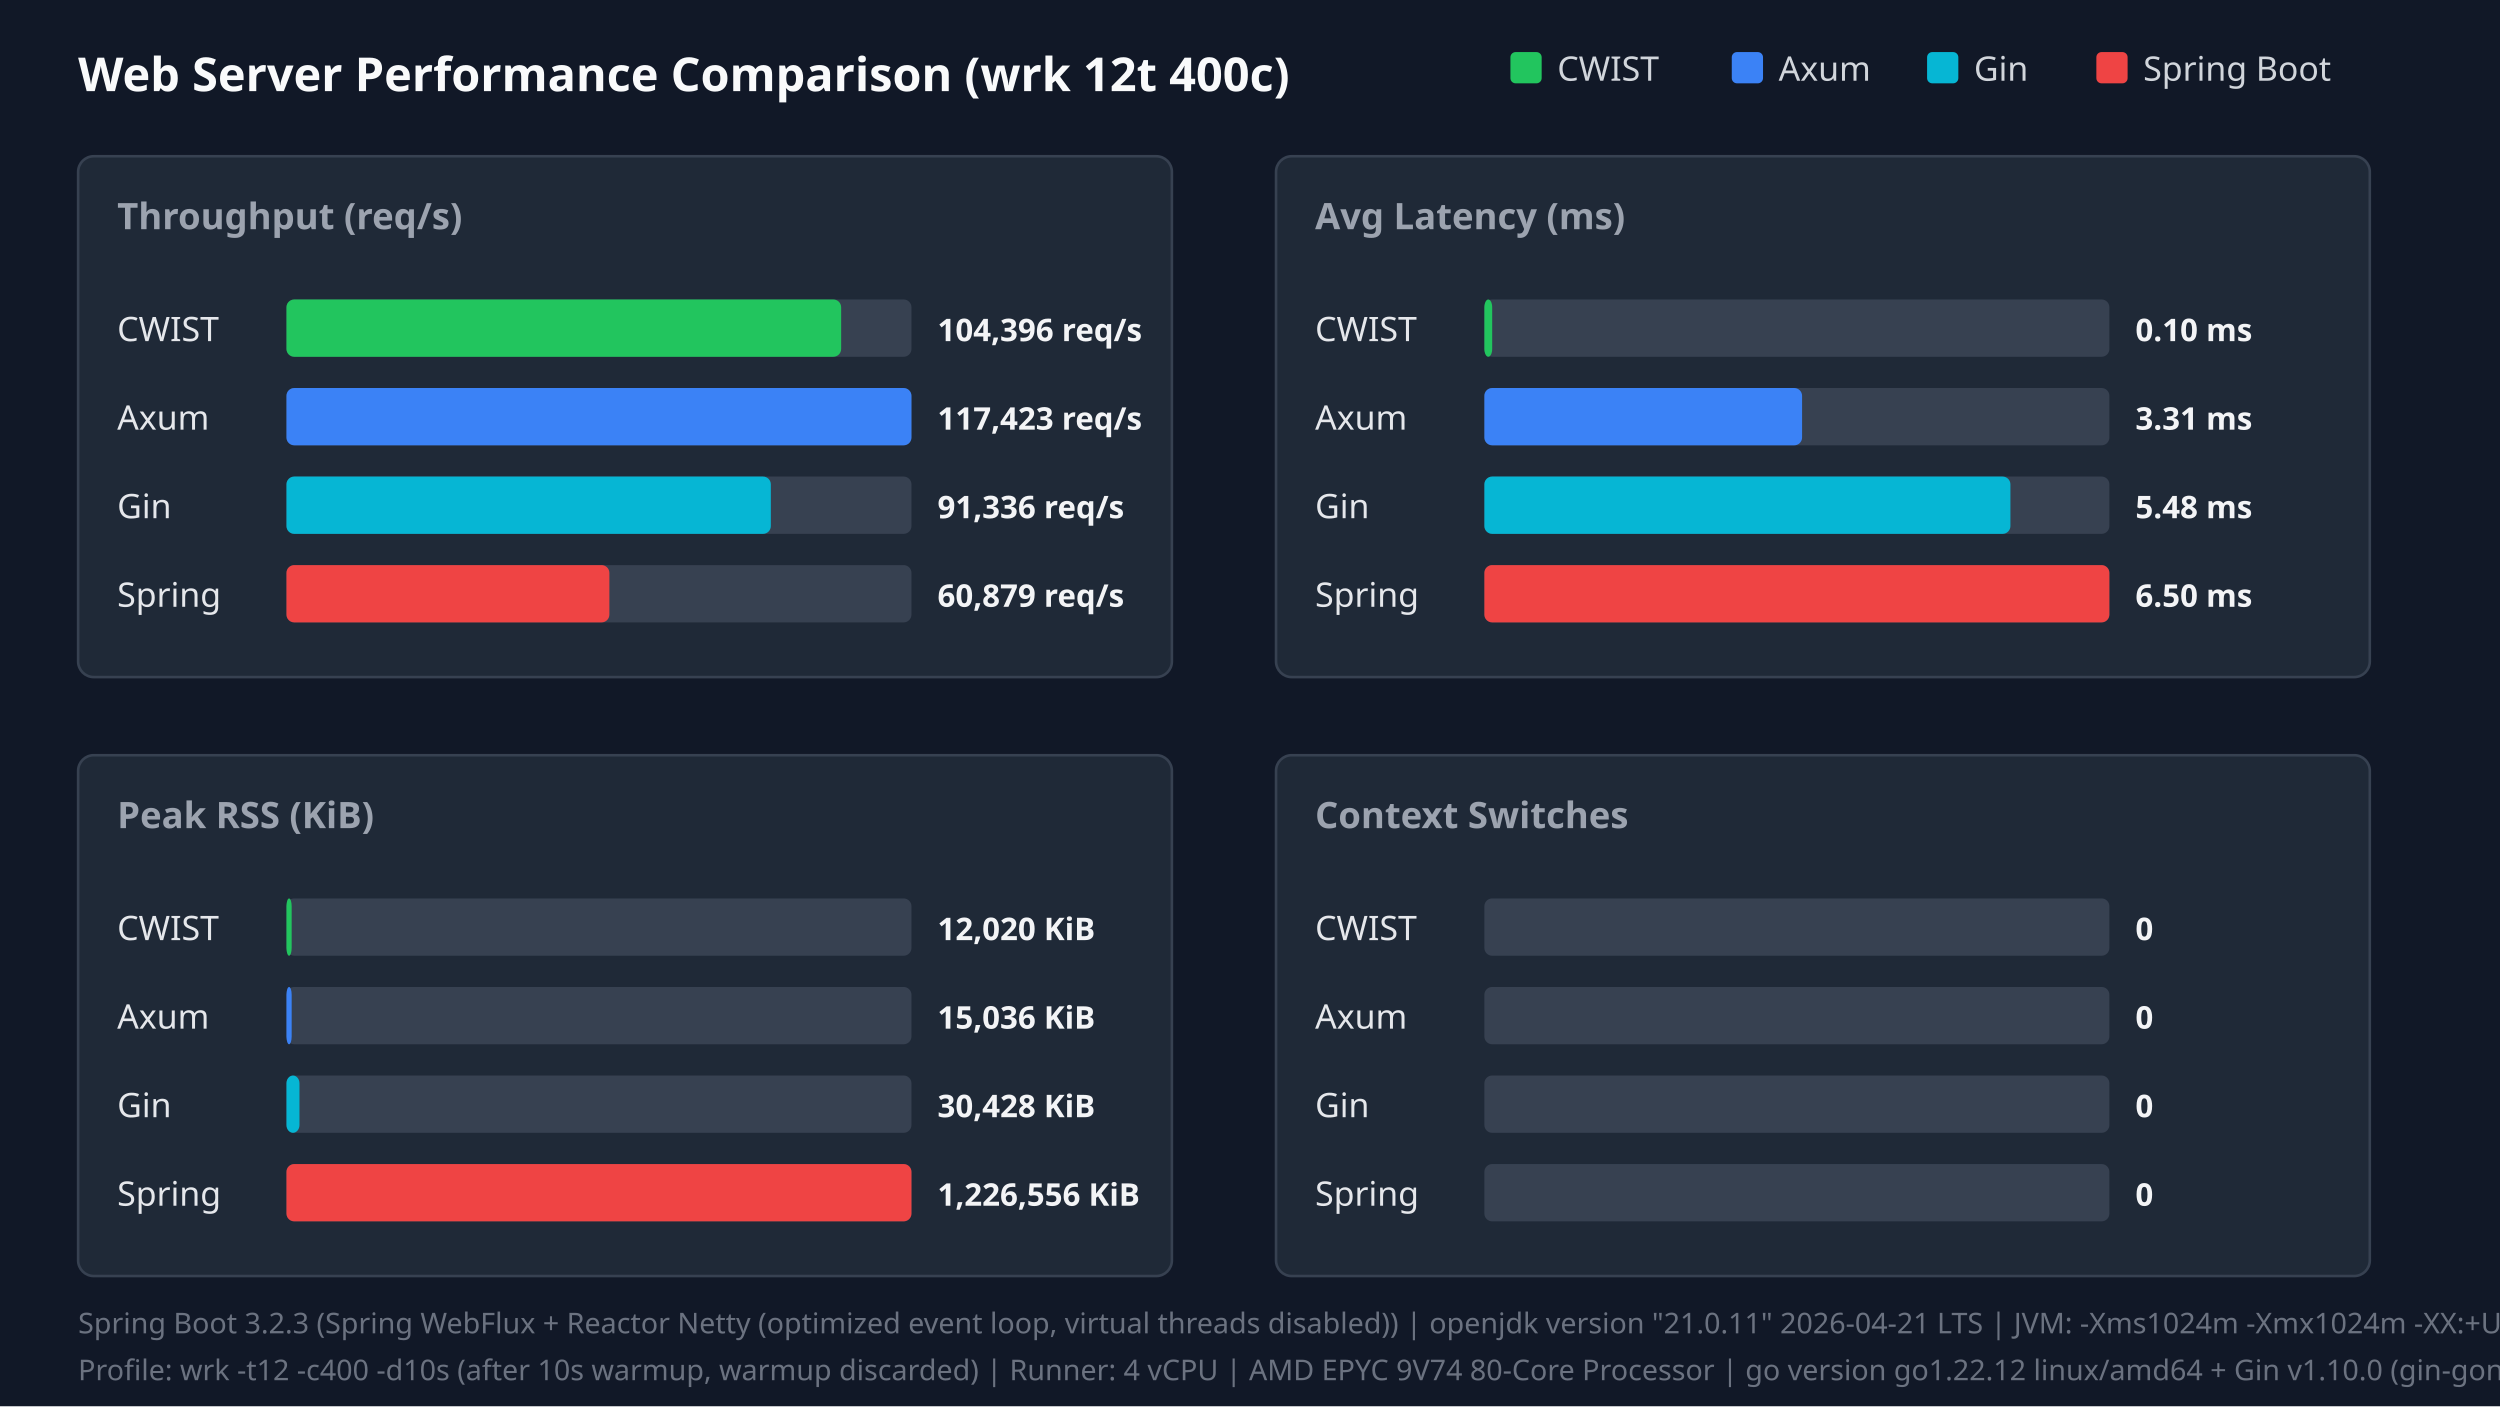
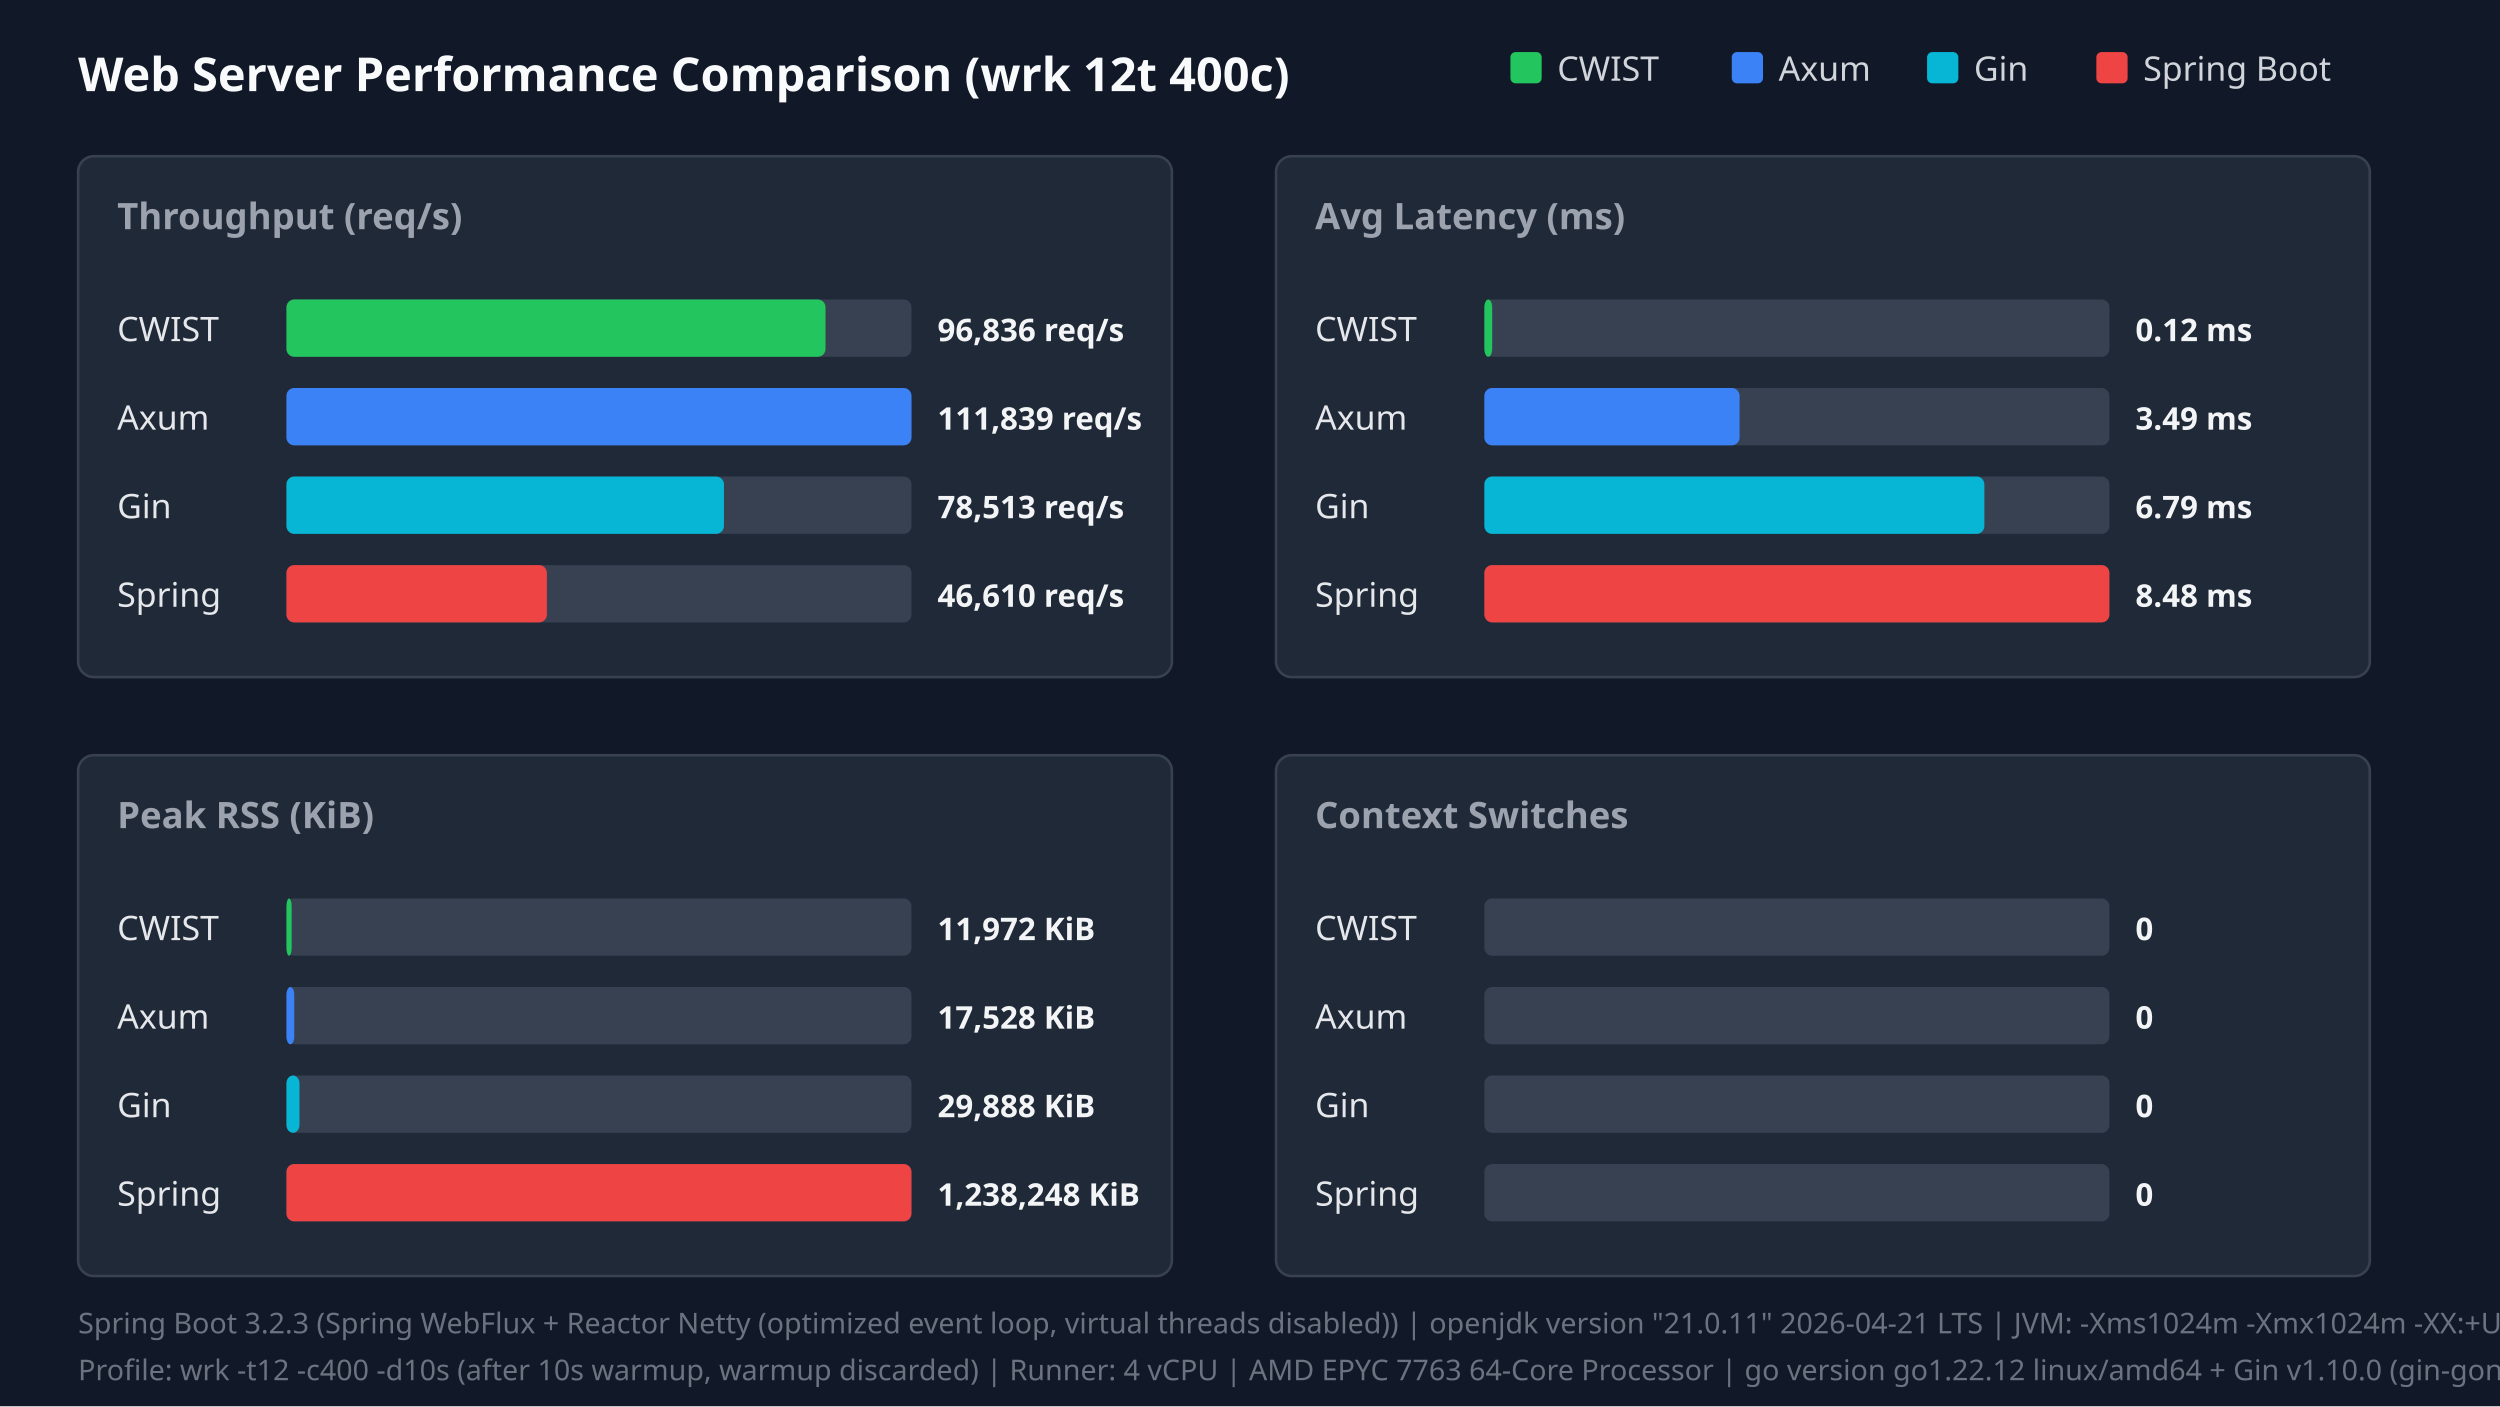
<svg xmlns="http://www.w3.org/2000/svg" width="960" height="540" viewBox="0 0 960 540">
  <style>.title{font:18px sans-serif;font-weight:bold;fill:#f9fafb}.panel-title{font:14px sans-serif;font-weight:600;fill:#9ca3af}.legend{font:13px sans-serif;fill:#d1d5db}.bar-label{font:13px sans-serif;font-weight:500;fill:#e5e7eb}.bar-val{font:12px sans-serif;font-weight:bold;fill:#f3f4f6}.footer{font:11px sans-serif;fill:#6b7280}</style>
  <rect width="100%" height="100%" fill="#111827" />
  <text x="30" y="35" class="title">Web Server Performance Comparison (wrk 12t 400c)</text>
  <rect x="580" y="20" width="12" height="12" fill="#22c55e" rx="2" />
  <text x="598" y="31" class="legend">CWIST</text>
  <rect x="665" y="20" width="12" height="12" fill="#3b82f6" rx="2" />
  <text x="683" y="31" class="legend">Axum</text>
  <rect x="740" y="20" width="12" height="12" fill="#06b6d4" rx="2" />
  <text x="758" y="31" class="legend">Gin</text>
  <rect x="805" y="20" width="12" height="12" fill="#ef4444" rx="2" />
  <text x="823" y="31" class="legend">Spring Boot</text>
  <rect x="30" y="60" width="420" height="200" fill="#1f2937" rx="6" stroke="#374151" />
  <text x="45" y="88" class="panel-title">Throughput (req/s)</text>
  <text x="45" y="131" class="bar-label">CWIST</text>
  <rect x="110" y="115" width="240" height="22" fill="#374151" rx="3" />
-   <rect x="110" y="115" width="213" height="22" fill="#22c55e" rx="3" />
-   <text x="360" y="131" class="bar-val">104,396 req/s</text>
+   <rect x="110" y="115" width="207" height="22" fill="#22c55e" rx="3" />
+   <text x="360" y="131" class="bar-val">96,836 req/s</text>
  <text x="45" y="165" class="bar-label">Axum</text>
  <rect x="110" y="149" width="240" height="22" fill="#374151" rx="3" />
  <rect x="110" y="149" width="240" height="22" fill="#3b82f6" rx="3" />
-   <text x="360" y="165" class="bar-val">117,423 req/s</text>
+   <text x="360" y="165" class="bar-val">111,839 req/s</text>
  <text x="45" y="199" class="bar-label">Gin</text>
  <rect x="110" y="183" width="240" height="22" fill="#374151" rx="3" />
-   <rect x="110" y="183" width="186" height="22" fill="#06b6d4" rx="3" />
-   <text x="360" y="199" class="bar-val">91,336 req/s</text>
+   <rect x="110" y="183" width="168" height="22" fill="#06b6d4" rx="3" />
+   <text x="360" y="199" class="bar-val">78,513 req/s</text>
  <text x="45" y="233" class="bar-label">Spring</text>
  <rect x="110" y="217" width="240" height="22" fill="#374151" rx="3" />
-   <rect x="110" y="217" width="124" height="22" fill="#ef4444" rx="3" />
-   <text x="360" y="233" class="bar-val">60,879 req/s</text>
+   <rect x="110" y="217" width="100" height="22" fill="#ef4444" rx="3" />
+   <text x="360" y="233" class="bar-val">46,610 req/s</text>
  <rect x="490" y="60" width="420" height="200" fill="#1f2937" rx="6" stroke="#374151" />
  <text x="505" y="88" class="panel-title">Avg Latency (ms)</text>
  <text x="505" y="131" class="bar-label">CWIST</text>
  <rect x="570" y="115" width="240" height="22" fill="#374151" rx="3" />
  <rect x="570" y="115" width="3" height="22" fill="#22c55e" rx="3" />
-   <text x="820" y="131" class="bar-val">0.10 ms</text>
+   <text x="820" y="131" class="bar-val">0.12 ms</text>
  <text x="505" y="165" class="bar-label">Axum</text>
  <rect x="570" y="149" width="240" height="22" fill="#374151" rx="3" />
-   <rect x="570" y="149" width="122" height="22" fill="#3b82f6" rx="3" />
-   <text x="820" y="165" class="bar-val">3.31 ms</text>
+   <rect x="570" y="149" width="98" height="22" fill="#3b82f6" rx="3" />
+   <text x="820" y="165" class="bar-val">3.49 ms</text>
  <text x="505" y="199" class="bar-label">Gin</text>
  <rect x="570" y="183" width="240" height="22" fill="#374151" rx="3" />
-   <rect x="570" y="183" width="202" height="22" fill="#06b6d4" rx="3" />
-   <text x="820" y="199" class="bar-val">5.48 ms</text>
+   <rect x="570" y="183" width="192" height="22" fill="#06b6d4" rx="3" />
+   <text x="820" y="199" class="bar-val">6.79 ms</text>
  <text x="505" y="233" class="bar-label">Spring</text>
  <rect x="570" y="217" width="240" height="22" fill="#374151" rx="3" />
  <rect x="570" y="217" width="240" height="22" fill="#ef4444" rx="3" />
-   <text x="820" y="233" class="bar-val">6.50 ms</text>
+   <text x="820" y="233" class="bar-val">8.48 ms</text>
  <rect x="30" y="290" width="420" height="200" fill="#1f2937" rx="6" stroke="#374151" />
  <text x="45" y="318" class="panel-title">Peak RSS (KiB)</text>
  <text x="45" y="361" class="bar-label">CWIST</text>
  <rect x="110" y="345" width="240" height="22" fill="#374151" rx="3" />
  <rect x="110" y="345" width="2" height="22" fill="#22c55e" rx="3" />
-   <text x="360" y="361" class="bar-val">12,020 KiB</text>
+   <text x="360" y="361" class="bar-val">11,972 KiB</text>
  <text x="45" y="395" class="bar-label">Axum</text>
  <rect x="110" y="379" width="240" height="22" fill="#374151" rx="3" />
-   <rect x="110" y="379" width="2" height="22" fill="#3b82f6" rx="3" />
-   <text x="360" y="395" class="bar-val">15,036 KiB</text>
+   <rect x="110" y="379" width="3" height="22" fill="#3b82f6" rx="3" />
+   <text x="360" y="395" class="bar-val">17,528 KiB</text>
  <text x="45" y="429" class="bar-label">Gin</text>
  <rect x="110" y="413" width="240" height="22" fill="#374151" rx="3" />
  <rect x="110" y="413" width="5" height="22" fill="#06b6d4" rx="3" />
-   <text x="360" y="429" class="bar-val">30,428 KiB</text>
+   <text x="360" y="429" class="bar-val">29,888 KiB</text>
  <text x="45" y="463" class="bar-label">Spring</text>
  <rect x="110" y="447" width="240" height="22" fill="#374151" rx="3" />
  <rect x="110" y="447" width="240" height="22" fill="#ef4444" rx="3" />
-   <text x="360" y="463" class="bar-val">1,226,556 KiB</text>
+   <text x="360" y="463" class="bar-val">1,238,248 KiB</text>
  <rect x="490" y="290" width="420" height="200" fill="#1f2937" rx="6" stroke="#374151" />
  <text x="505" y="318" class="panel-title">Context Switches</text>
  <text x="505" y="361" class="bar-label">CWIST</text>
  <rect x="570" y="345" width="240" height="22" fill="#374151" rx="3" />
  <text x="820" y="361" class="bar-val">0</text>
  <text x="505" y="395" class="bar-label">Axum</text>
  <rect x="570" y="379" width="240" height="22" fill="#374151" rx="3" />
  <text x="820" y="395" class="bar-val">0</text>
  <text x="505" y="429" class="bar-label">Gin</text>
  <rect x="570" y="413" width="240" height="22" fill="#374151" rx="3" />
  <text x="820" y="429" class="bar-val">0</text>
  <text x="505" y="463" class="bar-label">Spring</text>
  <rect x="570" y="447" width="240" height="22" fill="#374151" rx="3" />
  <text x="820" y="463" class="bar-val">0</text>
  <text x="30" y="512" class="footer">Spring Boot 3.2.3 (Spring WebFlux + Reactor Netty (optimized event loop, virtual threads disabled)) | openjdk version "21.0.11" 2026-04-21 LTS | JVM: -Xms1024m -Xmx1024m -XX:+UseParallelGC -XX:+AlwaysPreTouch -Djava.net.preferIPv4Stack=true -Dio.netty.allocator.type=pooled -Dio.netty.leakDetection.level=disabled -XX:SharedArchiveFile=/tmp/spring_bench/app.jsa (CDS AOT cache)</text>
-   <text x="30" y="530" class="footer">Profile: wrk -t12 -c400 -d10s (after 10s warmup, warmup discarded) | Runner: 4 vCPU | AMD EPYC 9V74 80-Core Processor | go version go1.22.12 linux/amd64 + Gin v1.10.0 (gin-gonic/gin, release mode)</text>
+   <text x="30" y="530" class="footer">Profile: wrk -t12 -c400 -d10s (after 10s warmup, warmup discarded) | Runner: 4 vCPU | AMD EPYC 7763 64-Core Processor | go version go1.22.12 linux/amd64 + Gin v1.10.0 (gin-gonic/gin, release mode)</text>
</svg>
